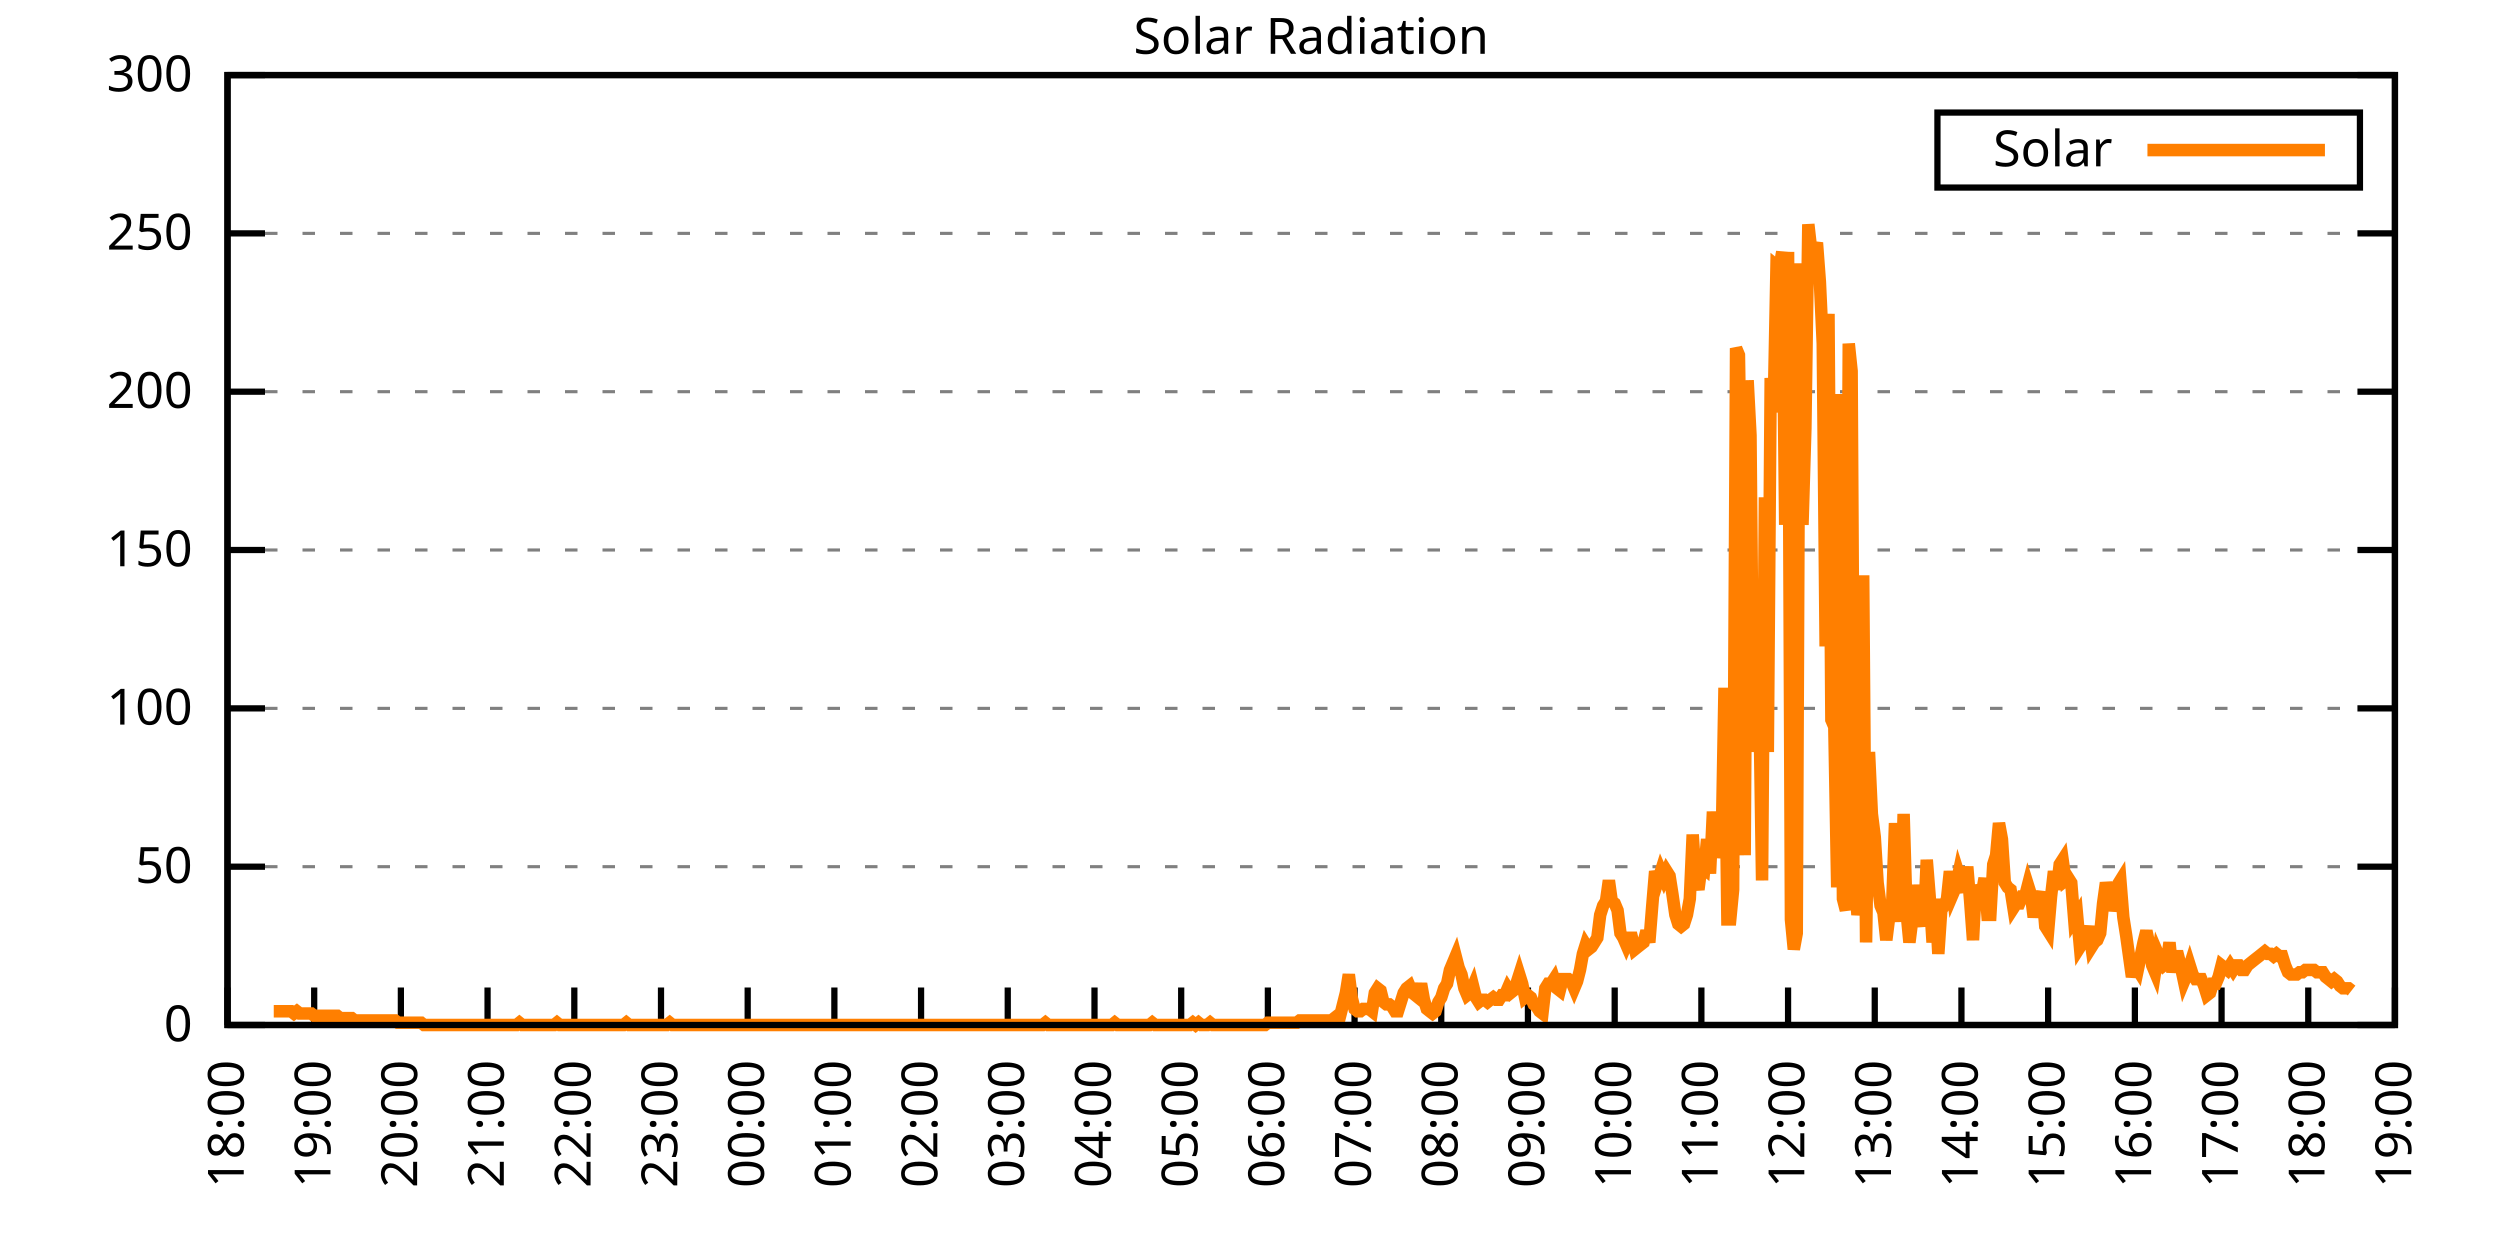
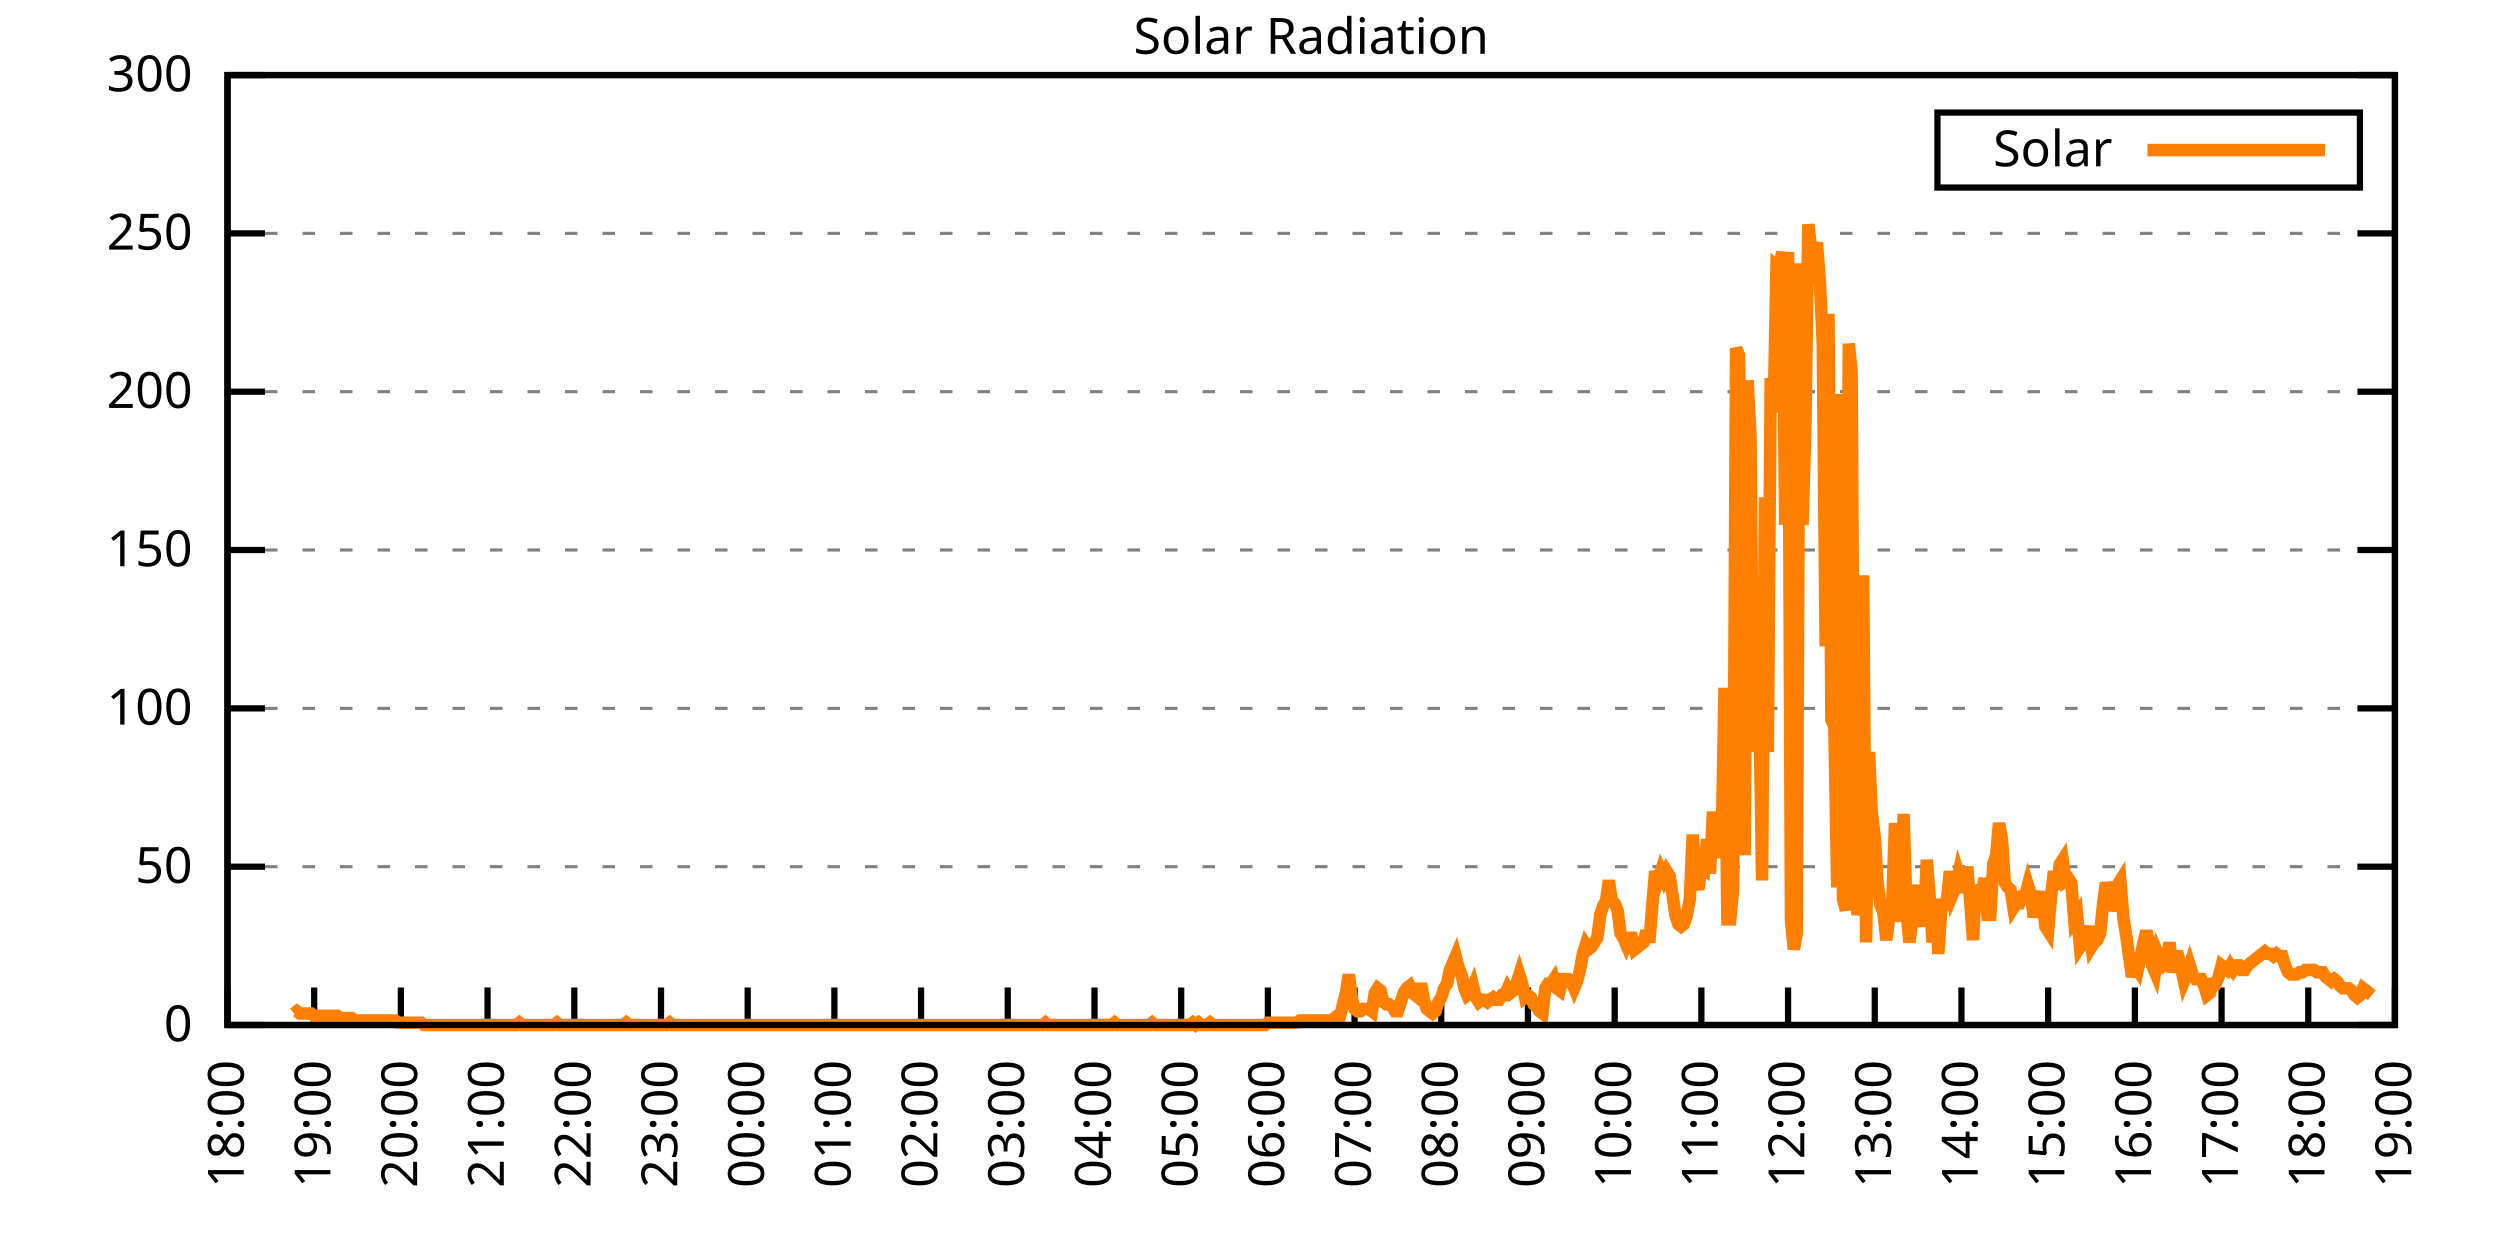
<svg xmlns="http://www.w3.org/2000/svg" xmlns:xlink="http://www.w3.org/1999/xlink" width="400" height="200" viewBox="0 0 400 200">
  <g id="gnuplot_canvas">
    <rect x="0" y="0" width="400" height="200" fill="none" />
    <defs>
      <circle id="gpDot" r="0.5" stroke-width="0.5" stroke="currentColor" />
      <path id="gpPt0" stroke-width="0.333" stroke="currentColor" d="M-1,0 h2 M0,-1 v2" />
      <path id="gpPt1" stroke-width="0.333" stroke="currentColor" d="M-1,-1 L1,1 M1,-1 L-1,1" />
      <path id="gpPt2" stroke-width="0.333" stroke="currentColor" d="M-1,0 L1,0 M0,-1 L0,1 M-1,-1 L1,1 M-1,1 L1,-1" />
      <rect id="gpPt3" stroke-width="0.333" stroke="currentColor" x="-1" y="-1" width="2" height="2" />
      <rect id="gpPt4" stroke-width="0.333" stroke="currentColor" fill="currentColor" x="-1" y="-1" width="2" height="2" />
      <circle id="gpPt5" stroke-width="0.333" stroke="currentColor" cx="0" cy="0" r="1" />
      <use xlink:href="#gpPt5" id="gpPt6" fill="currentColor" stroke="none" />
      <path id="gpPt7" stroke-width="0.333" stroke="currentColor" d="M0,-1.33 L-1.33,0.67 L1.33,0.67 z" />
      <use xlink:href="#gpPt7" id="gpPt8" fill="currentColor" stroke="none" />
      <use xlink:href="#gpPt7" id="gpPt9" stroke="currentColor" transform="rotate(180)" />
      <use xlink:href="#gpPt9" id="gpPt10" fill="currentColor" stroke="none" />
      <use xlink:href="#gpPt3" id="gpPt11" stroke="currentColor" transform="rotate(45)" />
      <use xlink:href="#gpPt11" id="gpPt12" fill="currentColor" stroke="none" />
      <path id="gpPt13" stroke-width="0.333" stroke="currentColor" d="M0,1.330 L1.265,0.411 L0.782,-1.067 L-0.782,-1.076 L-1.265,0.411 z" />
      <use xlink:href="#gpPt13" id="gpPt14" fill="currentColor" stroke="none" />
      <filter id="textbox" filterUnits="objectBoundingBox" x="0" y="0" height="1" width="1">
        <feFlood flood-color="white" flood-opacity="1" result="bgnd" />
        <feComposite in="SourceGraphic" in2="bgnd" operator="atop" />
      </filter>
      <filter id="greybox" filterUnits="objectBoundingBox" x="0" y="0" height="1" width="1">
        <feFlood flood-color="lightgrey" flood-opacity="1" result="grey" />
        <feComposite in="SourceGraphic" in2="grey" operator="atop" />
      </filter>
    </defs>
    <g fill="none" color="white" stroke="currentColor" stroke-width="1.00" stroke-linecap="butt" stroke-linejoin="miter">
</g>
    <g fill="none" color="black" stroke="currentColor" stroke-width="1.00" stroke-linecap="butt" stroke-linejoin="miter">
      <g stroke="none" shape-rendering="crispEdges">
        <polygon fill="rgb(255, 255, 255)" points="36.40,164.00 383.18,164.00 383.18,12.02 36.40,12.02 " />
      </g>
    </g>
    <g fill="none" color="black" stroke="currentColor" stroke-width="1.00" stroke-linecap="butt" stroke-linejoin="miter">
</g>
    <g fill="none" color="black" stroke="black" stroke-width="0.50" stroke-linecap="butt" stroke-linejoin="miter">
</g>
    <g fill="none" color="gray" stroke="currentColor" stroke-width="0.50" stroke-linecap="butt" stroke-linejoin="miter">
      <path stroke="gray" stroke-dasharray="2,4" class="gridline" d="M36.40,164.00 L383.19,164.00  " />
    </g>
    <g fill="none" color="gray" stroke="gray" stroke-width="1.00" stroke-linecap="butt" stroke-linejoin="miter">
</g>
    <g fill="none" color="black" stroke="currentColor" stroke-width="1.00" stroke-linecap="butt" stroke-linejoin="miter">
      <path stroke="black" d="M36.40,164.00 L42.40,164.00 M383.19,164.00 L377.19,164.00  " />
      <g transform="translate(30.80,166.60)" stroke="none" fill="black" font-family="Sans" font-size="8.00" text-anchor="end">
        <text>
          <tspan font-family="Sans"> 0</tspan>
        </text>
      </g>
    </g>
    <g fill="none" color="black" stroke="currentColor" stroke-width="1.00" stroke-linecap="butt" stroke-linejoin="miter">
</g>
    <g fill="none" color="black" stroke="black" stroke-width="0.50" stroke-linecap="butt" stroke-linejoin="miter">
</g>
    <g fill="none" color="gray" stroke="currentColor" stroke-width="0.50" stroke-linecap="butt" stroke-linejoin="miter">
      <path stroke="gray" stroke-dasharray="2,4" class="gridline" d="M36.40,138.67 L383.19,138.67  " />
    </g>
    <g fill="none" color="gray" stroke="gray" stroke-width="1.00" stroke-linecap="butt" stroke-linejoin="miter">
</g>
    <g fill="none" color="black" stroke="currentColor" stroke-width="1.00" stroke-linecap="butt" stroke-linejoin="miter">
      <path stroke="black" d="M36.40,138.67 L42.40,138.67 M383.19,138.67 L377.19,138.67  " />
      <g transform="translate(30.80,141.27)" stroke="none" fill="black" font-family="Sans" font-size="8.00" text-anchor="end">
        <text>
          <tspan font-family="Sans"> 50</tspan>
        </text>
      </g>
    </g>
    <g fill="none" color="black" stroke="currentColor" stroke-width="1.00" stroke-linecap="butt" stroke-linejoin="miter">
</g>
    <g fill="none" color="black" stroke="black" stroke-width="0.50" stroke-linecap="butt" stroke-linejoin="miter">
</g>
    <g fill="none" color="gray" stroke="currentColor" stroke-width="0.50" stroke-linecap="butt" stroke-linejoin="miter">
      <path stroke="gray" stroke-dasharray="2,4" class="gridline" d="M36.40,113.34 L383.19,113.34  " />
    </g>
    <g fill="none" color="gray" stroke="gray" stroke-width="1.00" stroke-linecap="butt" stroke-linejoin="miter">
</g>
    <g fill="none" color="black" stroke="currentColor" stroke-width="1.00" stroke-linecap="butt" stroke-linejoin="miter">
      <path stroke="black" d="M36.40,113.34 L42.40,113.34 M383.19,113.34 L377.19,113.34  " />
      <g transform="translate(30.80,115.94)" stroke="none" fill="black" font-family="Sans" font-size="8.00" text-anchor="end">
        <text>
          <tspan font-family="Sans"> 100</tspan>
        </text>
      </g>
    </g>
    <g fill="none" color="black" stroke="currentColor" stroke-width="1.00" stroke-linecap="butt" stroke-linejoin="miter">
</g>
    <g fill="none" color="black" stroke="black" stroke-width="0.50" stroke-linecap="butt" stroke-linejoin="miter">
</g>
    <g fill="none" color="gray" stroke="currentColor" stroke-width="0.50" stroke-linecap="butt" stroke-linejoin="miter">
      <path stroke="gray" stroke-dasharray="2,4" class="gridline" d="M36.40,88.00 L383.19,88.00  " />
    </g>
    <g fill="none" color="gray" stroke="gray" stroke-width="1.00" stroke-linecap="butt" stroke-linejoin="miter">
</g>
    <g fill="none" color="black" stroke="currentColor" stroke-width="1.00" stroke-linecap="butt" stroke-linejoin="miter">
      <path stroke="black" d="M36.40,88.00 L42.40,88.00 M383.19,88.00 L377.19,88.00  " />
      <g transform="translate(30.80,90.60)" stroke="none" fill="black" font-family="Sans" font-size="8.00" text-anchor="end">
        <text>
          <tspan font-family="Sans"> 150</tspan>
        </text>
      </g>
    </g>
    <g fill="none" color="black" stroke="currentColor" stroke-width="1.00" stroke-linecap="butt" stroke-linejoin="miter">
</g>
    <g fill="none" color="black" stroke="black" stroke-width="0.50" stroke-linecap="butt" stroke-linejoin="miter">
</g>
    <g fill="none" color="gray" stroke="currentColor" stroke-width="0.50" stroke-linecap="butt" stroke-linejoin="miter">
      <path stroke="gray" stroke-dasharray="2,4" class="gridline" d="M36.40,62.67 L383.19,62.67  " />
    </g>
    <g fill="none" color="gray" stroke="gray" stroke-width="1.00" stroke-linecap="butt" stroke-linejoin="miter">
</g>
    <g fill="none" color="black" stroke="currentColor" stroke-width="1.00" stroke-linecap="butt" stroke-linejoin="miter">
      <path stroke="black" d="M36.40,62.67 L42.40,62.67 M383.19,62.67 L377.19,62.67  " />
      <g transform="translate(30.80,65.27)" stroke="none" fill="black" font-family="Sans" font-size="8.00" text-anchor="end">
        <text>
          <tspan font-family="Sans"> 200</tspan>
        </text>
      </g>
    </g>
    <g fill="none" color="black" stroke="currentColor" stroke-width="1.00" stroke-linecap="butt" stroke-linejoin="miter">
</g>
    <g fill="none" color="black" stroke="black" stroke-width="0.50" stroke-linecap="butt" stroke-linejoin="miter">
</g>
    <g fill="none" color="gray" stroke="currentColor" stroke-width="0.50" stroke-linecap="butt" stroke-linejoin="miter">
      <path stroke="gray" stroke-dasharray="2,4" class="gridline" d="M36.40,37.34 L383.19,37.34  " />
    </g>
    <g fill="none" color="gray" stroke="gray" stroke-width="1.00" stroke-linecap="butt" stroke-linejoin="miter">
</g>
    <g fill="none" color="black" stroke="currentColor" stroke-width="1.00" stroke-linecap="butt" stroke-linejoin="miter">
      <path stroke="black" d="M36.40,37.34 L42.40,37.34 M383.19,37.34 L377.19,37.34  " />
      <g transform="translate(30.80,39.94)" stroke="none" fill="black" font-family="Sans" font-size="8.00" text-anchor="end">
        <text>
          <tspan font-family="Sans"> 250</tspan>
        </text>
      </g>
    </g>
    <g fill="none" color="black" stroke="currentColor" stroke-width="1.00" stroke-linecap="butt" stroke-linejoin="miter">
</g>
    <g fill="none" color="black" stroke="black" stroke-width="0.50" stroke-linecap="butt" stroke-linejoin="miter">
</g>
    <g fill="none" color="gray" stroke="currentColor" stroke-width="0.50" stroke-linecap="butt" stroke-linejoin="miter">
      <path stroke="gray" stroke-dasharray="2,4" class="gridline" d="M36.40,12.01 L383.19,12.01  " />
    </g>
    <g fill="none" color="gray" stroke="gray" stroke-width="1.00" stroke-linecap="butt" stroke-linejoin="miter">
</g>
    <g fill="none" color="black" stroke="currentColor" stroke-width="1.00" stroke-linecap="butt" stroke-linejoin="miter">
      <path stroke="black" d="M36.40,12.01 L42.40,12.01 M383.19,12.01 L377.19,12.01  " />
      <g transform="translate(30.80,14.61)" stroke="none" fill="black" font-family="Sans" font-size="8.00" text-anchor="end">
        <text>
          <tspan font-family="Sans"> 300</tspan>
        </text>
      </g>
    </g>
    <g fill="none" color="black" stroke="currentColor" stroke-width="1.00" stroke-linecap="butt" stroke-linejoin="miter">
      <path stroke="black" d="M36.40,164.00 L36.40,158.00  " />
      <g transform="translate(39.00,169.60) rotate(270.00)" stroke="none" fill="black" font-family="Sans" font-size="8.00" text-anchor="end">
        <text>
          <tspan font-family="Sans">18:00</tspan>
        </text>
      </g>
    </g>
    <g fill="none" color="black" stroke="currentColor" stroke-width="1.00" stroke-linecap="butt" stroke-linejoin="miter">
      <path stroke="black" d="M50.27,164.00 L50.27,158.00  " />
      <g transform="translate(52.87,169.60) rotate(270.00)" stroke="none" fill="black" font-family="Sans" font-size="8.00" text-anchor="end">
        <text>
          <tspan font-family="Sans">19:00</tspan>
        </text>
      </g>
    </g>
    <g fill="none" color="black" stroke="currentColor" stroke-width="1.00" stroke-linecap="butt" stroke-linejoin="miter">
      <path stroke="black" d="M64.14,164.00 L64.14,158.00  " />
      <g transform="translate(66.74,169.60) rotate(270.00)" stroke="none" fill="black" font-family="Sans" font-size="8.00" text-anchor="end">
        <text>
          <tspan font-family="Sans">20:00</tspan>
        </text>
      </g>
    </g>
    <g fill="none" color="black" stroke="currentColor" stroke-width="1.00" stroke-linecap="butt" stroke-linejoin="miter">
      <path stroke="black" d="M78.01,164.00 L78.01,158.00  " />
      <g transform="translate(80.61,169.60) rotate(270.00)" stroke="none" fill="black" font-family="Sans" font-size="8.00" text-anchor="end">
        <text>
          <tspan font-family="Sans">21:00</tspan>
        </text>
      </g>
    </g>
    <g fill="none" color="black" stroke="currentColor" stroke-width="1.00" stroke-linecap="butt" stroke-linejoin="miter">
      <path stroke="black" d="M91.89,164.00 L91.89,158.00  " />
      <g transform="translate(94.49,169.60) rotate(270.00)" stroke="none" fill="black" font-family="Sans" font-size="8.00" text-anchor="end">
        <text>
          <tspan font-family="Sans">22:00</tspan>
        </text>
      </g>
    </g>
    <g fill="none" color="black" stroke="currentColor" stroke-width="1.00" stroke-linecap="butt" stroke-linejoin="miter">
      <path stroke="black" d="M105.76,164.00 L105.76,158.00  " />
      <g transform="translate(108.36,169.60) rotate(270.00)" stroke="none" fill="black" font-family="Sans" font-size="8.00" text-anchor="end">
        <text>
          <tspan font-family="Sans">23:00</tspan>
        </text>
      </g>
    </g>
    <g fill="none" color="black" stroke="currentColor" stroke-width="1.00" stroke-linecap="butt" stroke-linejoin="miter">
      <path stroke="black" d="M119.63,164.00 L119.63,158.00  " />
      <g transform="translate(122.23,169.60) rotate(270.00)" stroke="none" fill="black" font-family="Sans" font-size="8.00" text-anchor="end">
        <text>
          <tspan font-family="Sans">00:00</tspan>
        </text>
      </g>
    </g>
    <g fill="none" color="black" stroke="currentColor" stroke-width="1.00" stroke-linecap="butt" stroke-linejoin="miter">
      <path stroke="black" d="M133.50,164.00 L133.50,158.00  " />
      <g transform="translate(136.10,169.60) rotate(270.00)" stroke="none" fill="black" font-family="Sans" font-size="8.00" text-anchor="end">
        <text>
          <tspan font-family="Sans">01:00</tspan>
        </text>
      </g>
    </g>
    <g fill="none" color="black" stroke="currentColor" stroke-width="1.00" stroke-linecap="butt" stroke-linejoin="miter">
      <path stroke="black" d="M147.37,164.00 L147.37,158.00  " />
      <g transform="translate(149.97,169.60) rotate(270.00)" stroke="none" fill="black" font-family="Sans" font-size="8.00" text-anchor="end">
        <text>
          <tspan font-family="Sans">02:00</tspan>
        </text>
      </g>
    </g>
    <g fill="none" color="black" stroke="currentColor" stroke-width="1.00" stroke-linecap="butt" stroke-linejoin="miter">
      <path stroke="black" d="M161.24,164.00 L161.24,158.00  " />
      <g transform="translate(163.84,169.60) rotate(270.00)" stroke="none" fill="black" font-family="Sans" font-size="8.00" text-anchor="end">
        <text>
          <tspan font-family="Sans">03:00</tspan>
        </text>
      </g>
    </g>
    <g fill="none" color="black" stroke="currentColor" stroke-width="1.00" stroke-linecap="butt" stroke-linejoin="miter">
      <path stroke="black" d="M175.12,164.00 L175.12,158.00  " />
      <g transform="translate(177.72,169.60) rotate(270.00)" stroke="none" fill="black" font-family="Sans" font-size="8.00" text-anchor="end">
        <text>
          <tspan font-family="Sans">04:00</tspan>
        </text>
      </g>
    </g>
    <g fill="none" color="black" stroke="currentColor" stroke-width="1.00" stroke-linecap="butt" stroke-linejoin="miter">
      <path stroke="black" d="M188.99,164.00 L188.99,158.00  " />
      <g transform="translate(191.59,169.60) rotate(270.00)" stroke="none" fill="black" font-family="Sans" font-size="8.00" text-anchor="end">
        <text>
          <tspan font-family="Sans">05:00</tspan>
        </text>
      </g>
    </g>
    <g fill="none" color="black" stroke="currentColor" stroke-width="1.00" stroke-linecap="butt" stroke-linejoin="miter">
      <path stroke="black" d="M202.86,164.00 L202.86,158.00  " />
      <g transform="translate(205.46,169.60) rotate(270.00)" stroke="none" fill="black" font-family="Sans" font-size="8.00" text-anchor="end">
        <text>
          <tspan font-family="Sans">06:00</tspan>
        </text>
      </g>
    </g>
    <g fill="none" color="black" stroke="currentColor" stroke-width="1.00" stroke-linecap="butt" stroke-linejoin="miter">
      <path stroke="black" d="M216.73,164.00 L216.73,158.00  " />
      <g transform="translate(219.33,169.60) rotate(270.00)" stroke="none" fill="black" font-family="Sans" font-size="8.00" text-anchor="end">
        <text>
          <tspan font-family="Sans">07:00</tspan>
        </text>
      </g>
    </g>
    <g fill="none" color="black" stroke="currentColor" stroke-width="1.00" stroke-linecap="butt" stroke-linejoin="miter">
      <path stroke="black" d="M230.60,164.00 L230.60,158.00  " />
      <g transform="translate(233.20,169.60) rotate(270.00)" stroke="none" fill="black" font-family="Sans" font-size="8.00" text-anchor="end">
        <text>
          <tspan font-family="Sans">08:00</tspan>
        </text>
      </g>
    </g>
    <g fill="none" color="black" stroke="currentColor" stroke-width="1.00" stroke-linecap="butt" stroke-linejoin="miter">
      <path stroke="black" d="M244.47,164.00 L244.47,158.00  " />
      <g transform="translate(247.07,169.60) rotate(270.00)" stroke="none" fill="black" font-family="Sans" font-size="8.00" text-anchor="end">
        <text>
          <tspan font-family="Sans">09:00</tspan>
        </text>
      </g>
    </g>
    <g fill="none" color="black" stroke="currentColor" stroke-width="1.00" stroke-linecap="butt" stroke-linejoin="miter">
      <path stroke="black" d="M258.35,164.00 L258.35,158.00  " />
      <g transform="translate(260.95,169.60) rotate(270.00)" stroke="none" fill="black" font-family="Sans" font-size="8.00" text-anchor="end">
        <text>
          <tspan font-family="Sans">10:00</tspan>
        </text>
      </g>
    </g>
    <g fill="none" color="black" stroke="currentColor" stroke-width="1.00" stroke-linecap="butt" stroke-linejoin="miter">
      <path stroke="black" d="M272.22,164.00 L272.22,158.00  " />
      <g transform="translate(274.82,169.60) rotate(270.00)" stroke="none" fill="black" font-family="Sans" font-size="8.00" text-anchor="end">
        <text>
          <tspan font-family="Sans">11:00</tspan>
        </text>
      </g>
    </g>
    <g fill="none" color="black" stroke="currentColor" stroke-width="1.00" stroke-linecap="butt" stroke-linejoin="miter">
      <path stroke="black" d="M286.09,164.00 L286.09,158.00  " />
      <g transform="translate(288.69,169.60) rotate(270.00)" stroke="none" fill="black" font-family="Sans" font-size="8.00" text-anchor="end">
        <text>
          <tspan font-family="Sans">12:00</tspan>
        </text>
      </g>
    </g>
    <g fill="none" color="black" stroke="currentColor" stroke-width="1.00" stroke-linecap="butt" stroke-linejoin="miter">
      <path stroke="black" d="M299.96,164.00 L299.96,158.00  " />
      <g transform="translate(302.56,169.60) rotate(270.00)" stroke="none" fill="black" font-family="Sans" font-size="8.00" text-anchor="end">
        <text>
          <tspan font-family="Sans">13:00</tspan>
        </text>
      </g>
    </g>
    <g fill="none" color="black" stroke="currentColor" stroke-width="1.00" stroke-linecap="butt" stroke-linejoin="miter">
      <path stroke="black" d="M313.83,164.00 L313.83,158.00  " />
      <g transform="translate(316.43,169.60) rotate(270.00)" stroke="none" fill="black" font-family="Sans" font-size="8.00" text-anchor="end">
        <text>
          <tspan font-family="Sans">14:00</tspan>
        </text>
      </g>
    </g>
    <g fill="none" color="black" stroke="currentColor" stroke-width="1.00" stroke-linecap="butt" stroke-linejoin="miter">
      <path stroke="black" d="M327.70,164.00 L327.70,158.00  " />
      <g transform="translate(330.30,169.60) rotate(270.00)" stroke="none" fill="black" font-family="Sans" font-size="8.00" text-anchor="end">
        <text>
          <tspan font-family="Sans">15:00</tspan>
        </text>
      </g>
    </g>
    <g fill="none" color="black" stroke="currentColor" stroke-width="1.00" stroke-linecap="butt" stroke-linejoin="miter">
      <path stroke="black" d="M341.58,164.00 L341.58,158.00  " />
      <g transform="translate(344.18,169.60) rotate(270.00)" stroke="none" fill="black" font-family="Sans" font-size="8.00" text-anchor="end">
        <text>
          <tspan font-family="Sans">16:00</tspan>
        </text>
      </g>
    </g>
    <g fill="none" color="black" stroke="currentColor" stroke-width="1.00" stroke-linecap="butt" stroke-linejoin="miter">
      <path stroke="black" d="M355.45,164.00 L355.45,158.00  " />
      <g transform="translate(358.05,169.60) rotate(270.00)" stroke="none" fill="black" font-family="Sans" font-size="8.00" text-anchor="end">
        <text>
          <tspan font-family="Sans">17:00</tspan>
        </text>
      </g>
    </g>
    <g fill="none" color="black" stroke="currentColor" stroke-width="1.00" stroke-linecap="butt" stroke-linejoin="miter">
      <path stroke="black" d="M369.32,164.00 L369.32,158.00  " />
      <g transform="translate(371.92,169.60) rotate(270.00)" stroke="none" fill="black" font-family="Sans" font-size="8.00" text-anchor="end">
        <text>
          <tspan font-family="Sans">18:00</tspan>
        </text>
      </g>
    </g>
    <g fill="none" color="black" stroke="currentColor" stroke-width="1.00" stroke-linecap="butt" stroke-linejoin="miter">
      <path stroke="black" d="M383.19,164.00 L383.19,158.00  " />
      <g transform="translate(385.79,169.60) rotate(270.00)" stroke="none" fill="black" font-family="Sans" font-size="8.00" text-anchor="end">
        <text>
          <tspan font-family="Sans">19:00</tspan>
        </text>
      </g>
    </g>
    <g fill="none" color="black" stroke="currentColor" stroke-width="1.00" stroke-linecap="butt" stroke-linejoin="miter">
</g>
    <g fill="none" color="black" stroke="currentColor" stroke-width="1.00" stroke-linecap="butt" stroke-linejoin="miter">
      <path stroke="black" d="M36.40,12.01 L36.40,164.00 L383.19,164.00 L383.19,12.01 L36.40,12.01 Z  " />
    </g>
    <g fill="none" color="black" stroke="currentColor" stroke-width="1.00" stroke-linecap="butt" stroke-linejoin="miter">
</g>
    <g fill="none" color="black" stroke="currentColor" stroke-width="1.00" stroke-linecap="butt" stroke-linejoin="miter">
      <path stroke="black" d="M309.99,30.01 L309.99,18.01 L377.59,18.01 L377.59,30.01 L309.99,30.01 Z  " />
    </g>
    <g id="Solar_Radiation_plot_1">
      <g fill="none" color="white" stroke="black" stroke-width="2.00" stroke-linecap="butt" stroke-linejoin="miter">
</g>
      <g fill="none" color="black" stroke="currentColor" stroke-width="2.00" stroke-linecap="butt" stroke-linejoin="miter">
        <g transform="translate(337.99,26.61)" stroke="none" fill="black" font-family="Sans" font-size="8.00" text-anchor="end">
          <text>
            <tspan font-family="Sans">Solar</tspan>
          </text>
        </g>
      </g>
      <g fill="none" color="black" stroke="currentColor" stroke-width="2.00" stroke-linecap="butt" stroke-linejoin="miter">
-         <path stroke="rgb(255, 127,   0)" d="M343.59,24.01 L371.99,24.01 M43.80,161.80 L44.26,161.80 L44.72,161.80 L45.19,161.80 L45.65,161.80 L46.11,161.80   L46.57,161.80 L47.03,162.16 L47.50,161.80 L47.96,162.16 L48.42,162.16 L48.88,162.16 L49.35,162.16 L49.81,162.16   L50.27,162.53 L50.73,162.53 L51.20,162.53 L51.66,162.53 L52.12,162.53 L52.58,162.53 L53.05,162.53 L53.51,162.53   L53.97,162.53 L54.43,162.90 L54.90,162.90 L55.36,162.90 L55.82,162.90 L56.28,162.90 L56.75,163.27 L57.21,163.27   L57.67,163.27 L58.13,163.27 L58.59,163.27 L59.06,163.27 L59.52,163.27 L59.98,163.27 L60.44,163.27 L60.91,163.27   L61.37,163.27 L61.83,163.27 L62.29,163.27 L62.76,163.27 L63.22,163.27 L63.68,163.63 L64.14,163.63 L64.61,163.63   L65.07,163.63 L65.53,163.63 L65.99,163.63 L66.46,163.63 L66.92,163.63 L67.38,163.63 L67.84,164.00 L68.30,164.00   L68.77,164.00 L69.23,164.00 L69.69,164.00 L70.15,164.00 L70.62,164.00 L71.08,164.00 L71.54,164.00 L72.00,164.00   L72.47,164.00 L72.93,164.00 L73.39,164.00 L73.85,164.00 L74.32,164.00 L74.78,164.00 L75.24,164.00 L75.70,164.00   L76.17,164.00 L76.63,164.00 L77.09,164.00 L77.55,164.00 L78.01,164.00 L78.48,164.00 L78.94,164.00 L79.40,164.00   L79.86,164.00 L80.33,164.00 L80.79,164.00 L81.25,164.00 L81.71,164.00 L82.18,164.00 L82.64,164.00 L83.10,163.63   L83.56,164.00 L84.03,164.00 L84.49,164.00 L84.95,164.00 L85.41,164.00 L85.88,164.00 L86.34,164.00 L86.80,164.00   L87.26,164.00 L87.72,164.00 L88.19,164.00 L88.65,164.00 L89.11,163.63 L89.57,164.00 L90.04,164.00 L90.50,164.00   L90.96,164.00 L91.42,164.00 L91.89,164.00 L92.35,164.00 L92.81,164.00 L93.27,164.00 L93.74,164.00 L94.20,164.00   L94.66,164.00 L95.12,164.00 L95.59,164.00 L96.05,164.00 L96.51,164.00 L96.97,164.00 L97.44,164.00 L97.90,164.00   L98.36,164.00 L98.82,164.00 L99.28,164.00 L99.75,164.00 L100.21,163.63 L100.67,164.00 L101.13,164.00 L101.60,164.00   L102.06,164.00 L102.52,164.00 L102.98,164.00 L103.45,164.00 L103.91,164.00 L104.37,164.00 L104.83,164.00 L105.30,164.00   L105.76,164.00 L106.22,164.00 L106.68,164.00 L107.15,163.63 L107.61,164.00 L108.07,164.00 L108.53,164.00 L108.99,164.00   L109.46,164.00 L109.92,164.00 L110.38,164.00 L110.84,164.00 L111.31,164.00 L111.77,164.00 L112.23,164.00 L112.69,164.00   L113.16,164.00 L113.62,164.00 L114.08,164.00 L114.54,164.00 L115.01,164.00 L115.47,164.00 L115.93,164.00 L116.39,164.00   L116.86,164.00 L117.32,164.00 L117.78,164.00 L118.24,164.00 L118.70,164.00 L119.17,164.00 L119.63,164.00 L120.09,164.00   L120.55,164.00 L121.02,164.00 L121.48,164.00 L121.94,164.00 L122.40,164.00 L122.87,164.00 L123.33,164.00 L123.79,164.00   L124.25,164.00 L124.72,164.00 L125.18,164.00 L125.64,164.00 L126.10,164.00 L126.57,164.00 L127.03,164.00 L127.49,164.00   L127.95,164.00 L128.41,164.00 L128.88,164.00 L129.34,164.00 L129.80,164.00 L130.26,164.00 L130.73,164.00 L131.19,164.00   L131.65,164.00 L132.11,164.00 L132.58,164.00 L133.04,164.00 L133.50,164.00 L133.96,164.00 L134.43,164.00 L134.89,164.00   L135.35,164.00 L135.81,164.00 L136.28,164.00 L136.74,164.00 L137.20,164.00 L137.66,164.00 L138.13,164.00 L138.59,164.00   L139.05,164.00 L139.51,164.00 L139.97,164.00 L140.44,164.00 L140.90,164.00 L141.36,164.00 L141.82,164.00 L142.29,164.00   L142.75,164.00 L143.21,164.00 L143.67,164.00 L144.14,164.00 L144.60,164.00 L145.06,164.00 L145.52,164.00 L145.99,164.00   L146.45,164.00 L146.91,164.00 L147.37,164.00 L147.84,164.00 L148.30,164.00 L148.76,164.00 L149.22,164.00 L149.68,164.00   L150.15,164.00 L150.61,164.00 L151.07,164.00 L151.53,164.00 L152.00,164.00 L152.46,164.00 L152.92,164.00 L153.38,164.00   L153.85,164.00 L154.31,164.00 L154.77,164.00 L155.23,164.00 L155.70,164.00 L156.16,164.00 L156.62,164.00 L157.08,164.00   L157.55,164.00 L158.01,164.00 L158.47,164.00 L158.93,164.00 L159.39,164.00 L159.86,164.00 L160.32,164.00 L160.78,164.00   L161.24,164.00 L161.71,164.00 L162.17,164.00 L162.63,164.00 L163.09,164.00 L163.56,164.00 L164.02,164.00 L164.48,164.00   L164.94,164.00 L165.41,164.00 L165.87,164.00 L166.33,164.00 L166.79,164.00 L167.26,163.63 L167.72,164.00 L168.18,164.00   L168.64,164.00 L169.10,164.00 L169.57,164.00 L170.03,164.00 L170.49,164.00 L170.95,164.00 L171.42,164.00 L171.88,164.00   L172.34,164.00 L172.80,164.00 L173.27,164.00 L173.73,164.00 L174.19,164.00 L174.65,164.00 L175.12,164.00 L175.58,164.00   L176.04,164.00 L176.50,164.00 L176.97,164.00 L177.43,164.00 L177.89,164.00 L178.35,163.63 L178.82,164.00 L179.28,164.00   L179.74,164.00 L180.20,164.00 L180.66,164.00 L181.13,164.00 L181.59,164.00 L182.05,164.00 L182.51,164.00 L182.98,164.00   L183.44,164.00 L183.90,164.00 L184.36,163.63 L184.83,164.00 L185.29,164.00 L185.75,164.00 L186.21,164.00 L186.68,164.00   L187.14,164.00 L187.60,164.00 L188.06,164.00 L188.53,164.00 L188.99,164.00 L189.45,164.00 L189.91,164.00 L190.37,164.00   L190.84,163.63 L191.30,164.00 L191.76,163.63 L192.22,164.00 L192.69,164.00 L193.15,164.00 L193.61,163.63 L194.07,164.00   L194.54,164.00 L195.00,164.00 L195.46,164.00 L195.92,164.00 L196.39,164.00 L196.85,164.00 L197.31,164.00 L197.77,164.00   L198.24,164.00 L198.70,164.00 L199.16,164.00 L199.62,164.00 L200.08,164.00 L200.55,164.00 L201.01,164.00 L201.47,164.00   L201.93,164.00 L202.40,164.00 L202.86,163.63 L203.32,163.63 L203.78,163.63 L204.25,163.63 L204.71,163.63 L205.17,163.63   L205.63,163.63 L206.10,163.63 L206.56,163.63 L207.02,163.63 L207.48,163.63 L207.95,163.27 L208.41,163.27 L208.87,163.27   L209.33,163.27 L209.80,163.27 L210.26,163.27 L210.72,163.27 L211.18,163.27 L211.64,163.27 L212.11,163.27 L212.57,163.27   L213.03,163.27 L213.49,162.90 L213.96,162.53 L214.42,162.53 L214.88,160.70 L215.34,158.86 L215.81,155.92 L216.27,159.60   L216.73,161.43 L217.19,161.80 L217.66,161.80 L218.12,161.43 L218.58,161.43 L219.04,161.43 L219.51,161.80 L219.97,158.86   L220.43,158.13 L220.89,158.49 L221.35,160.33 L221.82,160.70 L222.28,160.70 L222.74,161.06 L223.20,161.80 L223.67,161.80   L224.13,160.33 L224.59,158.86 L225.05,158.13 L225.52,157.76 L225.98,158.86 L226.44,159.23 L226.90,159.60 L227.37,157.39   L227.83,159.96 L228.29,161.43 L228.75,161.80 L229.22,162.16 L229.68,161.80 L230.14,160.33 L230.60,159.60 L231.06,158.13   L231.53,157.39 L231.99,155.19 L232.45,154.09 L232.91,152.99 L233.38,154.82 L233.84,155.92 L234.30,158.13 L234.76,159.23   L235.23,158.86 L235.69,157.76 L236.15,159.60 L236.61,160.33 L237.08,159.96 L237.54,159.96 L238.00,160.33 L238.46,159.96   L238.93,159.60 L239.39,159.96 L239.85,159.96 L240.31,159.23 L240.77,159.23 L241.24,158.13 L241.70,158.86 L242.16,158.49   L242.62,157.39 L243.09,155.92 L243.55,157.39 L244.01,159.60 L244.47,159.23 L244.94,159.60 L245.40,160.70 L245.86,161.06   L246.32,161.80 L246.79,162.16 L247.25,158.13 L247.71,157.39 L248.17,157.39 L248.64,156.66 L249.10,158.13 L249.56,158.49   L250.02,156.66 L250.49,156.66 L250.95,156.66 L251.41,157.03 L251.87,158.13 L252.33,157.03 L252.80,155.19 L253.26,152.62   L253.72,151.15 L254.18,151.89 L254.65,151.52 L255.11,150.79 L255.57,150.05 L256.03,146.38 L256.50,144.91 L256.96,144.18   L257.42,140.87 L257.88,144.18 L258.35,144.55 L258.81,145.65 L259.27,149.32 L259.73,150.05 L260.20,151.15 L260.66,150.05   L261.12,150.05 L261.58,151.89 L262.04,151.52 L262.51,151.15 L262.97,150.79 L263.43,148.95 L263.89,150.79 L264.36,144.91   L264.82,139.41 L265.28,140.87 L265.74,139.41 L266.21,140.51 L266.67,139.41 L267.13,140.14 L267.59,143.08 L268.06,146.38   L268.52,147.85 L268.98,148.22 L269.44,147.85 L269.91,146.38 L270.37,143.81 L270.83,133.53 L271.29,140.51 L271.75,142.34   L272.22,138.67 L272.68,139.04 L273.14,134.27 L273.60,139.77 L274.07,129.86 L274.53,137.20 L274.99,134.63 L275.45,136.10   L275.92,110.04 L276.38,147.11 L276.84,147.11 L277.30,142.34 L277.77,55.71 L278.23,56.81 L278.69,86.55 L279.15,136.84   L279.62,60.85 L280.08,69.66 L280.54,120.32 L281.00,100.13 L281.46,109.67 L281.93,140.87 L282.39,79.57 L282.85,120.32   L283.31,60.48 L283.78,65.99 L284.24,42.50 L284.70,42.87 L285.16,40.30 L285.63,83.98 L286.09,40.30 L286.55,147.11   L287.01,151.89 L287.48,149.32 L287.94,42.13 L288.40,83.98 L288.86,68.56 L289.33,35.89 L289.79,39.93 L290.25,40.30   L290.71,38.83 L291.18,45.07 L291.64,54.98 L292.10,103.43 L292.56,50.21 L293.02,115.18 L293.49,116.28 L293.95,141.98   L294.41,63.05 L294.87,143.81 L295.34,145.65 L295.80,54.98 L296.26,59.38 L296.72,140.14 L297.19,146.38 L297.65,143.44   L298.11,92.05 L298.57,150.79 L299.04,120.32 L299.50,130.23 L299.96,133.90 L300.42,141.24 L300.89,144.91 L301.35,146.01   L301.81,150.42 L302.27,146.75 L302.73,145.28 L303.20,131.70 L303.66,141.24 L304.12,147.48 L304.58,130.23 L305.05,146.01   L305.51,150.79 L305.97,147.11 L306.43,146.38 L306.90,141.61 L307.36,145.65 L307.82,148.22 L308.28,137.57 L308.75,143.44   L309.21,150.79 L309.67,143.81 L310.13,152.62 L310.60,145.65 L311.06,144.91 L311.52,143.81 L311.98,139.41 L312.44,143.08   L312.91,141.98 L313.37,139.77 L313.83,141.24 L314.29,142.71 L314.76,138.67 L315.22,144.18 L315.68,150.42 L316.14,141.61   L316.61,143.44 L317.07,143.08 L317.53,140.51 L317.99,146.38 L318.46,146.38 L318.92,138.30 L319.38,136.84 L319.84,131.70   L320.31,134.27 L320.77,141.24 L321.23,141.98 L321.69,142.34 L322.15,145.28 L322.62,144.55 L323.08,144.55 L323.54,143.44   L324.00,143.44 L324.47,141.61 L324.93,143.08 L325.39,146.75 L325.85,144.18 L326.32,144.18 L326.78,142.71 L327.24,148.22   L327.70,148.95 L328.17,143.44 L328.63,139.41 L329.09,142.34 L329.55,138.30 L330.02,137.57 L330.48,140.87 L330.94,140.51   L331.40,141.24 L331.87,147.11 L332.33,146.38 L332.79,151.52 L333.25,150.79 L333.71,150.05 L334.18,148.22 L334.64,151.52   L335.10,150.79 L335.56,150.42 L336.03,149.32 L336.49,144.55 L336.95,141.24 L337.41,143.08 L337.88,145.65 L338.34,144.18   L338.80,141.61 L339.26,140.87 L339.73,146.75 L340.19,149.68 L340.65,152.99 L341.11,156.29 L341.58,154.46 L342.04,155.19   L342.50,152.99 L342.96,150.79 L343.42,148.95 L343.89,151.15 L344.35,154.46 L344.81,155.56 L345.27,152.62 L345.74,153.72   L346.20,154.46 L346.66,154.09 L347.12,150.79 L347.59,155.56 L348.05,152.99 L348.51,152.99 L348.97,154.82 L349.44,157.03   L349.90,155.92 L350.36,154.46 L350.82,155.92 L351.29,156.66 L351.75,156.66 L352.21,156.66 L352.67,157.76 L353.13,159.23   L353.60,158.86 L354.06,157.39 L354.52,157.39 L354.98,156.29 L355.45,154.46 L355.91,154.82 L356.37,155.19 L356.83,154.46   L357.30,155.19 L357.76,154.46 L358.22,154.46 L358.68,155.19 L359.15,155.19 L359.61,154.46 L360.07,154.09 L360.53,153.72   L361.00,153.35 L361.46,152.99 L361.92,152.62 L362.38,152.25 L362.84,152.62 L363.31,152.62 L363.77,152.99 L364.23,152.62   L364.69,152.99 L365.16,152.99 L365.62,154.46 L366.08,155.56 L366.54,155.92 L367.01,155.92 L367.47,155.92 L367.93,155.56   L368.39,155.56 L368.86,155.19 L369.32,155.19 L369.78,155.19 L370.24,155.19 L370.71,155.56 L371.17,155.56 L371.63,155.56   L372.09,156.29 L372.56,156.66 L373.02,157.03 L373.48,156.66 L373.94,157.03 L374.40,157.76 L374.87,158.13 L375.33,158.13   L375.79,158.13 L376.25,158.49  " />
+         <path stroke="rgb(255, 127,   0)" d="M343.59,24.01 L371.99,24.01 M47.03,162.16 L47.50,161.80 L47.96,162.16 L48.42,162.16 L48.88,162.16 L49.35,162.16   L49.81,162.16 L50.27,162.53 L50.73,162.53 L51.20,162.53 L51.66,162.53 L52.12,162.53 L52.58,162.53 L53.05,162.53   L53.51,162.53 L53.97,162.53 L54.43,162.90 L54.90,162.90 L55.36,162.90 L55.82,162.90 L56.28,162.90 L56.75,163.27   L57.21,163.27 L57.67,163.27 L58.13,163.27 L58.59,163.27 L59.06,163.27 L59.52,163.27 L59.98,163.27 L60.44,163.27   L60.91,163.27 L61.37,163.27 L61.83,163.27 L62.29,163.27 L62.76,163.27 L63.22,163.27 L63.68,163.63 L64.14,163.63   L64.61,163.63 L65.07,163.63 L65.53,163.63 L65.99,163.63 L66.46,163.63 L66.92,163.63 L67.38,163.63 L67.84,164.00   L68.30,164.00 L68.77,164.00 L69.23,164.00 L69.69,164.00 L70.15,164.00 L70.62,164.00 L71.08,164.00 L71.54,164.00   L72.00,164.00 L72.47,164.00 L72.93,164.00 L73.39,164.00 L73.85,164.00 L74.32,164.00 L74.78,164.00 L75.24,164.00   L75.70,164.00 L76.17,164.00 L76.63,164.00 L77.09,164.00 L77.55,164.00 L78.01,164.00 L78.48,164.00 L78.94,164.00   L79.40,164.00 L79.86,164.00 L80.33,164.00 L80.79,164.00 L81.25,164.00 L81.71,164.00 L82.18,164.00 L82.64,164.00   L83.10,163.63 L83.56,164.00 L84.03,164.00 L84.49,164.00 L84.95,164.00 L85.41,164.00 L85.88,164.00 L86.34,164.00   L86.80,164.00 L87.26,164.00 L87.72,164.00 L88.19,164.00 L88.65,164.00 L89.11,163.63 L89.57,164.00 L90.04,164.00   L90.50,164.00 L90.96,164.00 L91.42,164.00 L91.89,164.00 L92.35,164.00 L92.81,164.00 L93.27,164.00 L93.74,164.00   L94.20,164.00 L94.66,164.00 L95.12,164.00 L95.59,164.00 L96.05,164.00 L96.51,164.00 L96.97,164.00 L97.44,164.00   L97.90,164.00 L98.36,164.00 L98.82,164.00 L99.28,164.00 L99.75,164.00 L100.21,163.63 L100.67,164.00 L101.13,164.00   L101.60,164.00 L102.06,164.00 L102.52,164.00 L102.98,164.00 L103.45,164.00 L103.91,164.00 L104.37,164.00 L104.83,164.00   L105.30,164.00 L105.76,164.00 L106.22,164.00 L106.68,164.00 L107.15,163.63 L107.61,164.00 L108.07,164.00 L108.53,164.00   L108.99,164.00 L109.46,164.00 L109.92,164.00 L110.38,164.00 L110.84,164.00 L111.31,164.00 L111.77,164.00 L112.23,164.00   L112.69,164.00 L113.16,164.00 L113.62,164.00 L114.08,164.00 L114.54,164.00 L115.01,164.00 L115.47,164.00 L115.93,164.00   L116.39,164.00 L116.86,164.00 L117.32,164.00 L117.78,164.00 L118.24,164.00 L118.70,164.00 L119.17,164.00 L119.63,164.00   L120.09,164.00 L120.55,164.00 L121.02,164.00 L121.48,164.00 L121.94,164.00 L122.40,164.00 L122.87,164.00 L123.33,164.00   L123.79,164.00 L124.25,164.00 L124.72,164.00 L125.18,164.00 L125.64,164.00 L126.10,164.00 L126.57,164.00 L127.03,164.00   L127.49,164.00 L127.95,164.00 L128.41,164.00 L128.88,164.00 L129.34,164.00 L129.80,164.00 L130.26,164.00 L130.73,164.00   L131.19,164.00 L131.65,164.00 L132.11,164.00 L132.58,164.00 L133.04,164.00 L133.50,164.00 L133.96,164.00 L134.43,164.00   L134.89,164.00 L135.35,164.00 L135.81,164.00 L136.28,164.00 L136.74,164.00 L137.20,164.00 L137.66,164.00 L138.13,164.00   L138.59,164.00 L139.05,164.00 L139.51,164.00 L139.97,164.00 L140.44,164.00 L140.90,164.00 L141.36,164.00 L141.82,164.00   L142.29,164.00 L142.75,164.00 L143.21,164.00 L143.67,164.00 L144.14,164.00 L144.60,164.00 L145.06,164.00 L145.52,164.00   L145.99,164.00 L146.45,164.00 L146.91,164.00 L147.37,164.00 L147.84,164.00 L148.30,164.00 L148.76,164.00 L149.22,164.00   L149.68,164.00 L150.15,164.00 L150.61,164.00 L151.07,164.00 L151.53,164.00 L152.00,164.00 L152.46,164.00 L152.92,164.00   L153.38,164.00 L153.85,164.00 L154.31,164.00 L154.77,164.00 L155.23,164.00 L155.70,164.00 L156.16,164.00 L156.62,164.00   L157.08,164.00 L157.55,164.00 L158.01,164.00 L158.47,164.00 L158.93,164.00 L159.39,164.00 L159.86,164.00 L160.32,164.00   L160.78,164.00 L161.24,164.00 L161.71,164.00 L162.17,164.00 L162.63,164.00 L163.09,164.00 L163.56,164.00 L164.02,164.00   L164.48,164.00 L164.94,164.00 L165.41,164.00 L165.87,164.00 L166.33,164.00 L166.79,164.00 L167.26,163.63 L167.72,164.00   L168.18,164.00 L168.64,164.00 L169.10,164.00 L169.57,164.00 L170.03,164.00 L170.49,164.00 L170.95,164.00 L171.42,164.00   L171.88,164.00 L172.34,164.00 L172.80,164.00 L173.27,164.00 L173.73,164.00 L174.19,164.00 L174.65,164.00 L175.12,164.00   L175.58,164.00 L176.04,164.00 L176.50,164.00 L176.97,164.00 L177.43,164.00 L177.89,164.00 L178.35,163.63 L178.82,164.00   L179.28,164.00 L179.74,164.00 L180.20,164.00 L180.66,164.00 L181.13,164.00 L181.59,164.00 L182.05,164.00 L182.51,164.00   L182.98,164.00 L183.44,164.00 L183.90,164.00 L184.36,163.63 L184.83,164.00 L185.29,164.00 L185.75,164.00 L186.21,164.00   L186.68,164.00 L187.14,164.00 L187.60,164.00 L188.06,164.00 L188.53,164.00 L188.99,164.00 L189.45,164.00 L189.91,164.00   L190.37,164.00 L190.84,163.63 L191.30,164.00 L191.76,163.63 L192.22,164.00 L192.69,164.00 L193.15,164.00 L193.61,163.63   L194.07,164.00 L194.54,164.00 L195.00,164.00 L195.46,164.00 L195.92,164.00 L196.39,164.00 L196.85,164.00 L197.31,164.00   L197.77,164.00 L198.24,164.00 L198.70,164.00 L199.16,164.00 L199.62,164.00 L200.08,164.00 L200.55,164.00 L201.01,164.00   L201.47,164.00 L201.93,164.00 L202.40,164.00 L202.86,163.63 L203.32,163.63 L203.78,163.63 L204.25,163.63 L204.71,163.63   L205.17,163.63 L205.63,163.63 L206.10,163.63 L206.56,163.63 L207.02,163.63 L207.48,163.63 L207.95,163.27 L208.41,163.27   L208.87,163.27 L209.33,163.27 L209.80,163.27 L210.26,163.27 L210.72,163.27 L211.18,163.27 L211.64,163.27 L212.11,163.27   L212.57,163.27 L213.03,163.27 L213.49,162.90 L213.96,162.53 L214.42,162.53 L214.88,160.70 L215.34,158.86 L215.81,155.92   L216.27,159.60 L216.73,161.43 L217.19,161.80 L217.66,161.80 L218.12,161.43 L218.58,161.43 L219.04,161.43 L219.51,161.80   L219.97,158.86 L220.43,158.13 L220.89,158.49 L221.35,160.33 L221.82,160.70 L222.28,160.70 L222.74,161.06 L223.20,161.80   L223.67,161.80 L224.13,160.33 L224.59,158.86 L225.05,158.13 L225.52,157.76 L225.98,158.86 L226.44,159.23 L226.90,159.60   L227.37,157.39 L227.83,159.96 L228.29,161.43 L228.75,161.80 L229.22,162.16 L229.68,161.80 L230.14,160.33 L230.60,159.60   L231.06,158.13 L231.53,157.39 L231.99,155.19 L232.45,154.09 L232.91,152.99 L233.38,154.82 L233.84,155.92 L234.30,158.13   L234.76,159.23 L235.23,158.86 L235.69,157.76 L236.15,159.60 L236.61,160.33 L237.08,159.96 L237.54,159.96 L238.00,160.33   L238.46,159.96 L238.93,159.60 L239.39,159.96 L239.85,159.96 L240.31,159.23 L240.77,159.23 L241.24,158.13 L241.70,158.86   L242.16,158.49 L242.62,157.39 L243.09,155.92 L243.55,157.39 L244.01,159.60 L244.47,159.23 L244.94,159.60 L245.40,160.70   L245.86,161.06 L246.32,161.80 L246.79,162.16 L247.25,158.13 L247.71,157.39 L248.17,157.39 L248.64,156.66 L249.10,158.13   L249.56,158.49 L250.02,156.66 L250.49,156.66 L250.95,156.66 L251.41,157.03 L251.87,158.13 L252.33,157.03 L252.80,155.19   L253.26,152.62 L253.72,151.15 L254.18,151.89 L254.65,151.52 L255.11,150.79 L255.57,150.05 L256.03,146.38 L256.50,144.91   L256.96,144.18 L257.42,140.87 L257.88,144.18 L258.35,144.55 L258.81,145.65 L259.27,149.32 L259.73,150.05 L260.20,151.15   L260.66,150.05 L261.12,150.05 L261.58,151.89 L262.04,151.52 L262.51,151.15 L262.97,150.79 L263.43,148.95 L263.89,150.79   L264.36,144.91 L264.82,139.41 L265.28,140.87 L265.74,139.41 L266.21,140.51 L266.67,139.41 L267.13,140.14 L267.59,143.08   L268.06,146.38 L268.52,147.85 L268.98,148.22 L269.44,147.85 L269.91,146.38 L270.37,143.81 L270.83,133.53 L271.29,140.51   L271.75,142.34 L272.22,138.67 L272.68,139.04 L273.14,134.27 L273.60,139.77 L274.07,129.86 L274.53,137.20 L274.99,134.63   L275.45,136.10 L275.92,110.04 L276.38,147.11 L276.84,147.11 L277.30,142.34 L277.77,55.71 L278.23,56.81 L278.69,86.55   L279.15,136.84 L279.62,60.85 L280.08,69.66 L280.54,120.32 L281.00,100.13 L281.46,109.67 L281.93,140.87 L282.39,79.57   L282.85,120.32 L283.31,60.48 L283.78,65.99 L284.24,42.50 L284.70,42.87 L285.16,40.30 L285.63,83.98 L286.09,40.30   L286.55,147.11 L287.01,151.89 L287.48,149.32 L287.94,42.13 L288.40,83.98 L288.86,68.56 L289.33,35.89 L289.79,39.93   L290.25,40.30 L290.71,38.83 L291.18,45.07 L291.64,54.98 L292.10,103.43 L292.56,50.21 L293.02,115.18 L293.49,116.28   L293.95,141.98 L294.41,63.05 L294.87,143.81 L295.34,145.65 L295.80,54.98 L296.26,59.38 L296.72,140.14 L297.19,146.38   L297.65,143.44 L298.11,92.05 L298.57,150.79 L299.04,120.32 L299.50,130.23 L299.96,133.90 L300.42,141.24 L300.89,144.91   L301.35,146.01 L301.81,150.42 L302.27,146.75 L302.73,145.28 L303.20,131.70 L303.66,141.24 L304.12,147.48 L304.58,130.23   L305.05,146.01 L305.51,150.79 L305.97,147.11 L306.43,146.38 L306.90,141.61 L307.36,145.65 L307.82,148.22 L308.28,137.57   L308.75,143.44 L309.21,150.79 L309.67,143.81 L310.13,152.62 L310.60,145.65 L311.06,144.91 L311.52,143.81 L311.98,139.41   L312.44,143.08 L312.91,141.98 L313.37,139.77 L313.83,141.24 L314.29,142.71 L314.76,138.67 L315.22,144.18 L315.68,150.42   L316.14,141.61 L316.61,143.44 L317.07,143.08 L317.53,140.51 L317.99,146.38 L318.46,146.38 L318.92,138.30 L319.38,136.84   L319.84,131.70 L320.31,134.27 L320.77,141.24 L321.23,141.98 L321.69,142.34 L322.15,145.28 L322.62,144.55 L323.08,144.55   L323.54,143.44 L324.00,143.44 L324.47,141.61 L324.93,143.08 L325.39,146.75 L325.85,144.18 L326.32,144.18 L326.78,142.71   L327.24,148.22 L327.70,148.95 L328.17,143.44 L328.63,139.41 L329.09,142.34 L329.55,138.30 L330.02,137.57 L330.48,140.87   L330.94,140.51 L331.40,141.24 L331.87,147.11 L332.33,146.38 L332.79,151.52 L333.25,150.79 L333.71,150.05 L334.18,148.22   L334.64,151.52 L335.10,150.79 L335.56,150.42 L336.03,149.32 L336.49,144.55 L336.95,141.24 L337.41,143.08 L337.88,145.65   L338.34,144.18 L338.80,141.61 L339.26,140.87 L339.73,146.75 L340.19,149.68 L340.65,152.99 L341.11,156.29 L341.58,154.46   L342.04,155.19 L342.50,152.99 L342.96,150.79 L343.42,148.95 L343.89,151.15 L344.35,154.46 L344.81,155.56 L345.27,152.62   L345.74,153.72 L346.20,154.46 L346.66,154.09 L347.12,150.79 L347.59,155.56 L348.05,152.99 L348.51,152.99 L348.97,154.82   L349.44,157.03 L349.90,155.92 L350.36,154.46 L350.82,155.92 L351.29,156.66 L351.75,156.66 L352.21,156.66 L352.67,157.76   L353.13,159.23 L353.60,158.86 L354.06,157.39 L354.52,157.39 L354.98,156.29 L355.45,154.46 L355.91,154.82 L356.37,155.19   L356.83,154.46 L357.30,155.19 L357.76,154.46 L358.22,154.46 L358.68,155.19 L359.15,155.19 L359.61,154.46 L360.07,154.09   L360.53,153.72 L361.00,153.35 L361.46,152.99 L361.92,152.62 L362.38,152.25 L362.84,152.62 L363.31,152.62 L363.77,152.99   L364.23,152.62 L364.69,152.99 L365.16,152.99 L365.62,154.46 L366.08,155.56 L366.54,155.92 L367.01,155.92 L367.47,155.92   L367.93,155.56 L368.39,155.56 L368.86,155.19 L369.32,155.19 L369.78,155.19 L370.24,155.19 L370.71,155.56 L371.17,155.56   L371.63,155.56 L372.09,156.29 L372.56,156.66 L373.02,157.03 L373.48,156.66 L373.94,157.03 L374.40,157.76 L374.87,158.13   L375.33,158.13 L375.79,158.13 L376.25,158.49 L376.72,159.23 L377.18,159.60 L377.64,159.23 L378.10,158.13 L378.57,158.49   L379.03,158.86 L379.49,159.23  " />
      </g>
    </g>
    <g fill="none" color="black" stroke="currentColor" stroke-width="2.00" stroke-linecap="butt" stroke-linejoin="miter">
</g>
    <g fill="none" color="black" stroke="black" stroke-width="1.00" stroke-linecap="butt" stroke-linejoin="miter">
</g>
    <g fill="none" color="black" stroke="currentColor" stroke-width="1.00" stroke-linecap="butt" stroke-linejoin="miter">
      <path stroke="black" d="M36.40,12.01 L36.40,164.00 L383.19,164.00 L383.19,12.01 L36.40,12.01 Z  " />
      <g transform="translate(6.80,88.01) rotate(270.00)" stroke="none" fill="black" font-family="Sans" font-size="8.00" text-anchor="middle">
        <text />
      </g>
    </g>
    <g fill="none" color="black" stroke="currentColor" stroke-width="1.00" stroke-linecap="butt" stroke-linejoin="miter">
</g>
    <g fill="none" color="black" stroke="currentColor" stroke-width="1.00" stroke-linecap="butt" stroke-linejoin="miter">
      <g transform="translate(209.79,8.61)" stroke="none" fill="black" font-family="Sans" font-size="8.00" text-anchor="middle">
        <text>
          <tspan font-family="Sans">Solar Radiation</tspan>
        </text>
      </g>
    </g>
    <g fill="none" color="black" stroke="currentColor" stroke-width="1.00" stroke-linecap="butt" stroke-linejoin="miter">
</g>
  </g>
</svg>
